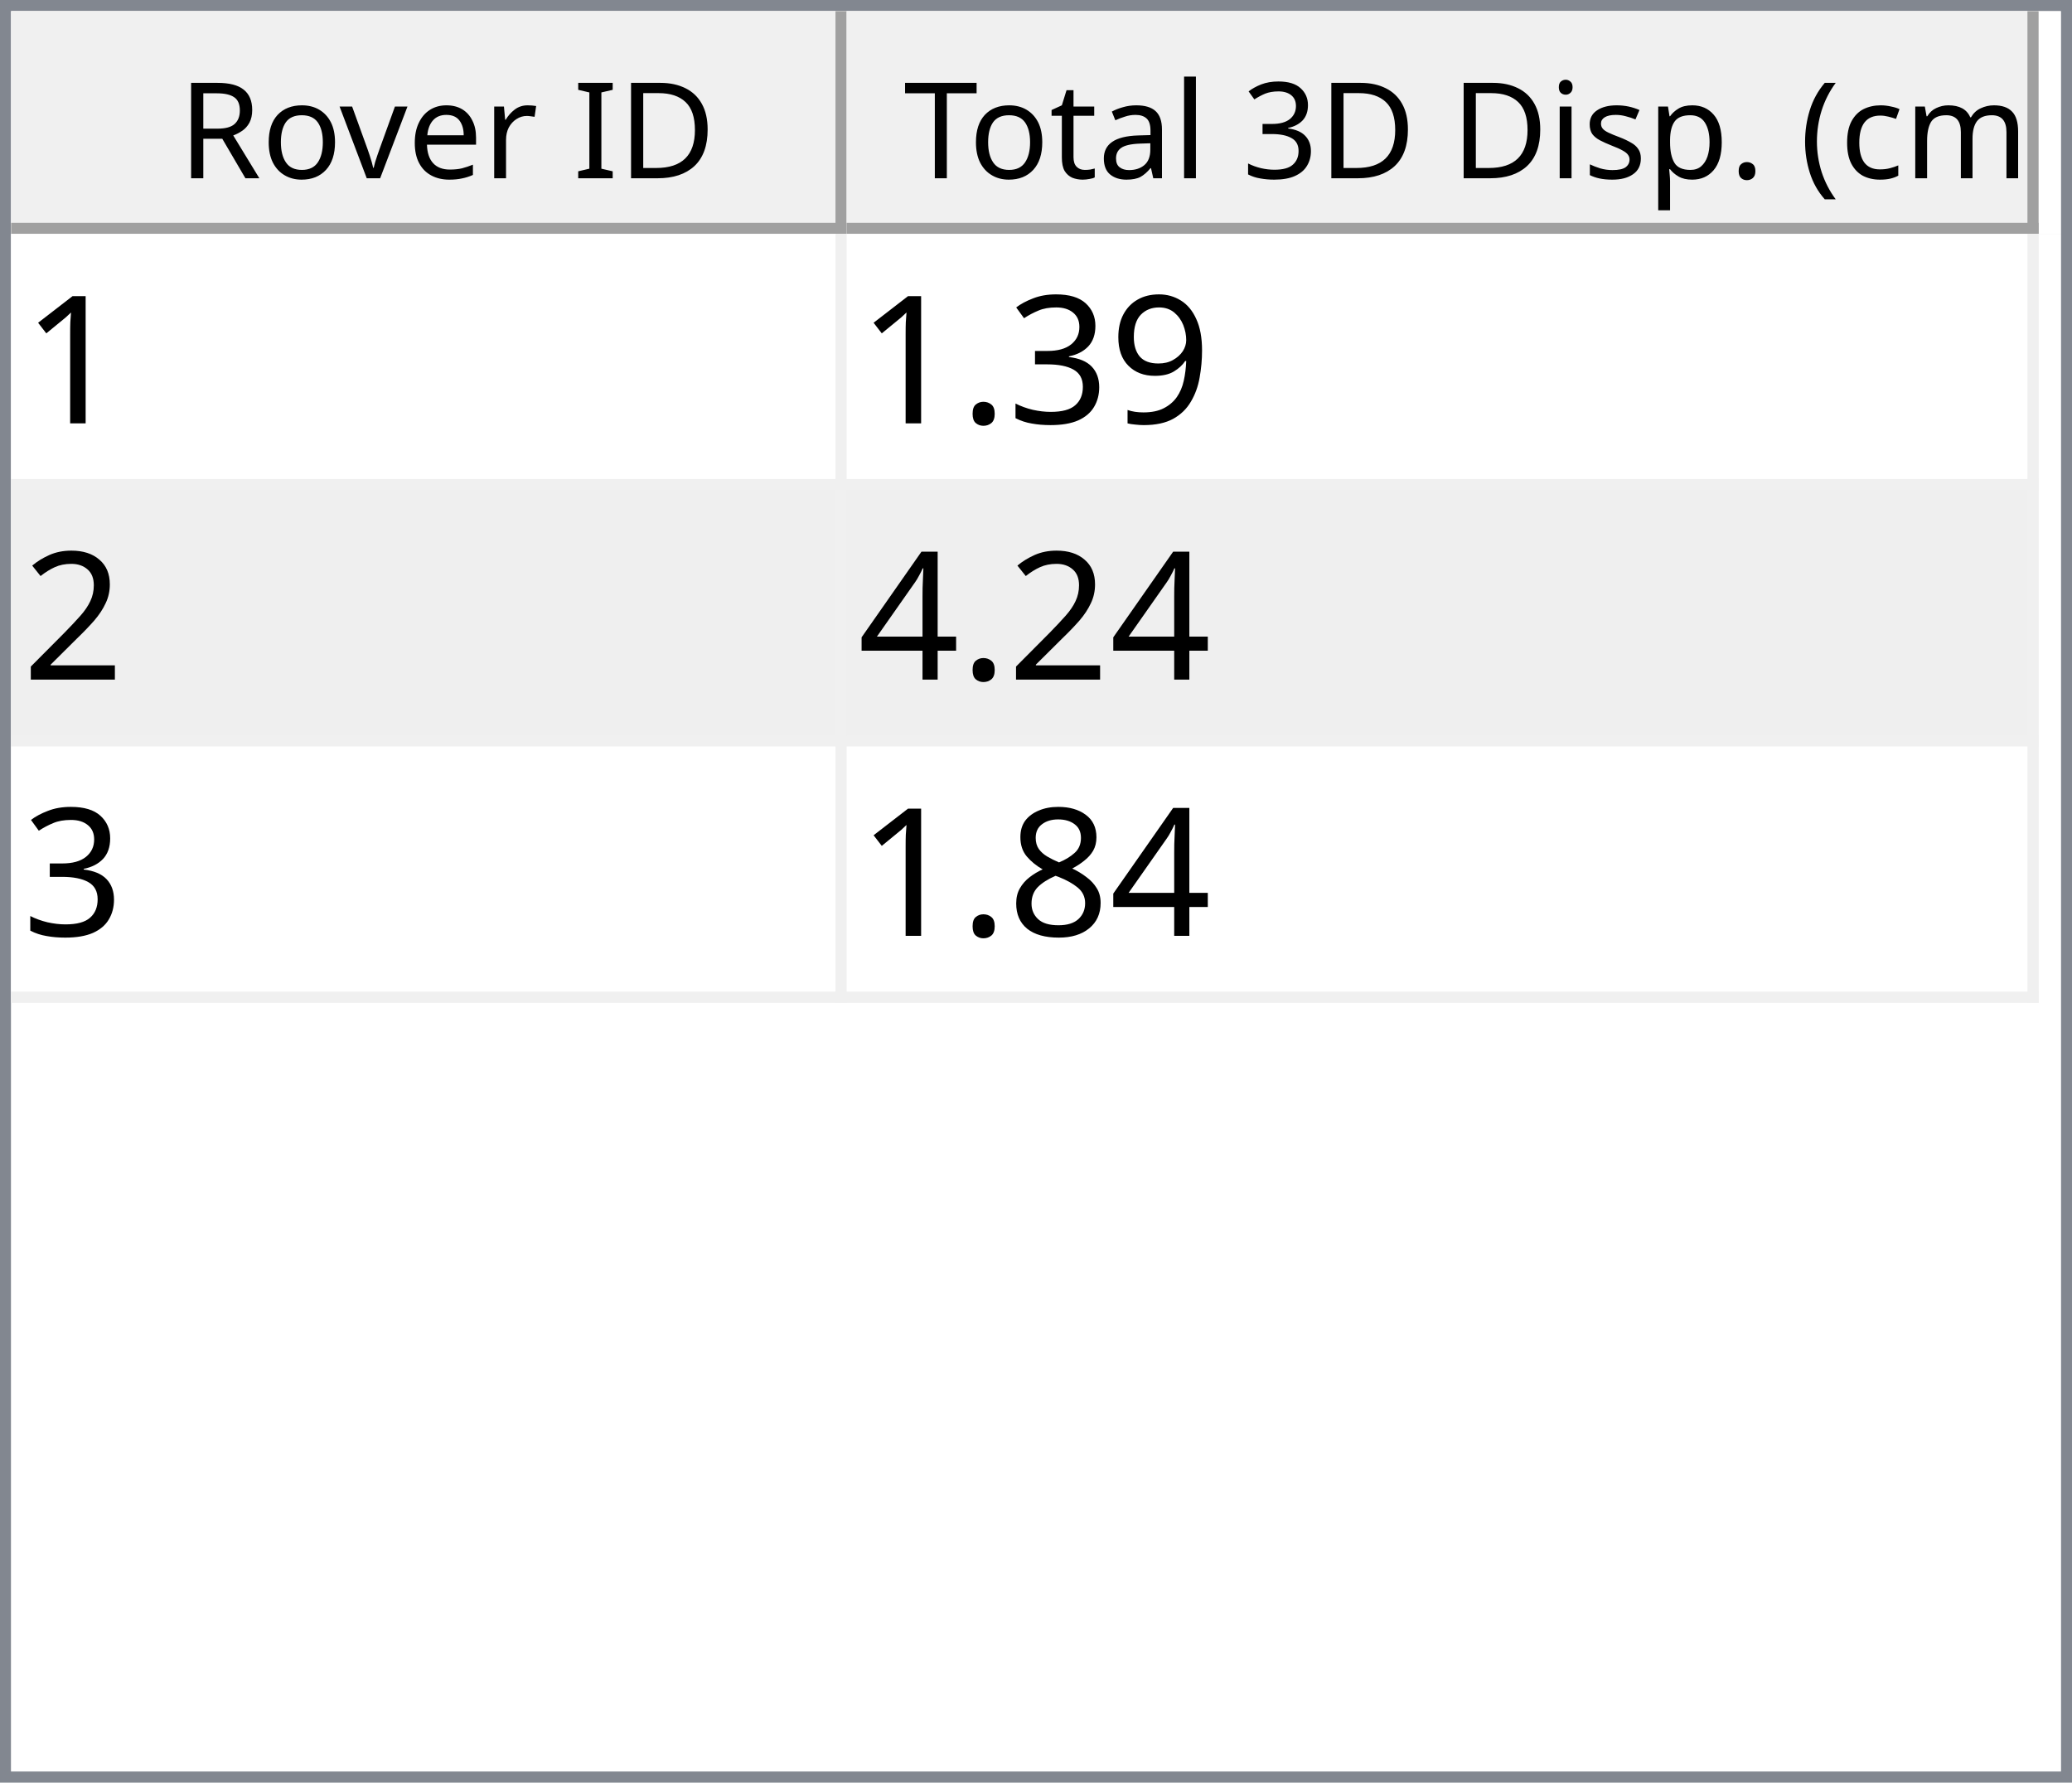
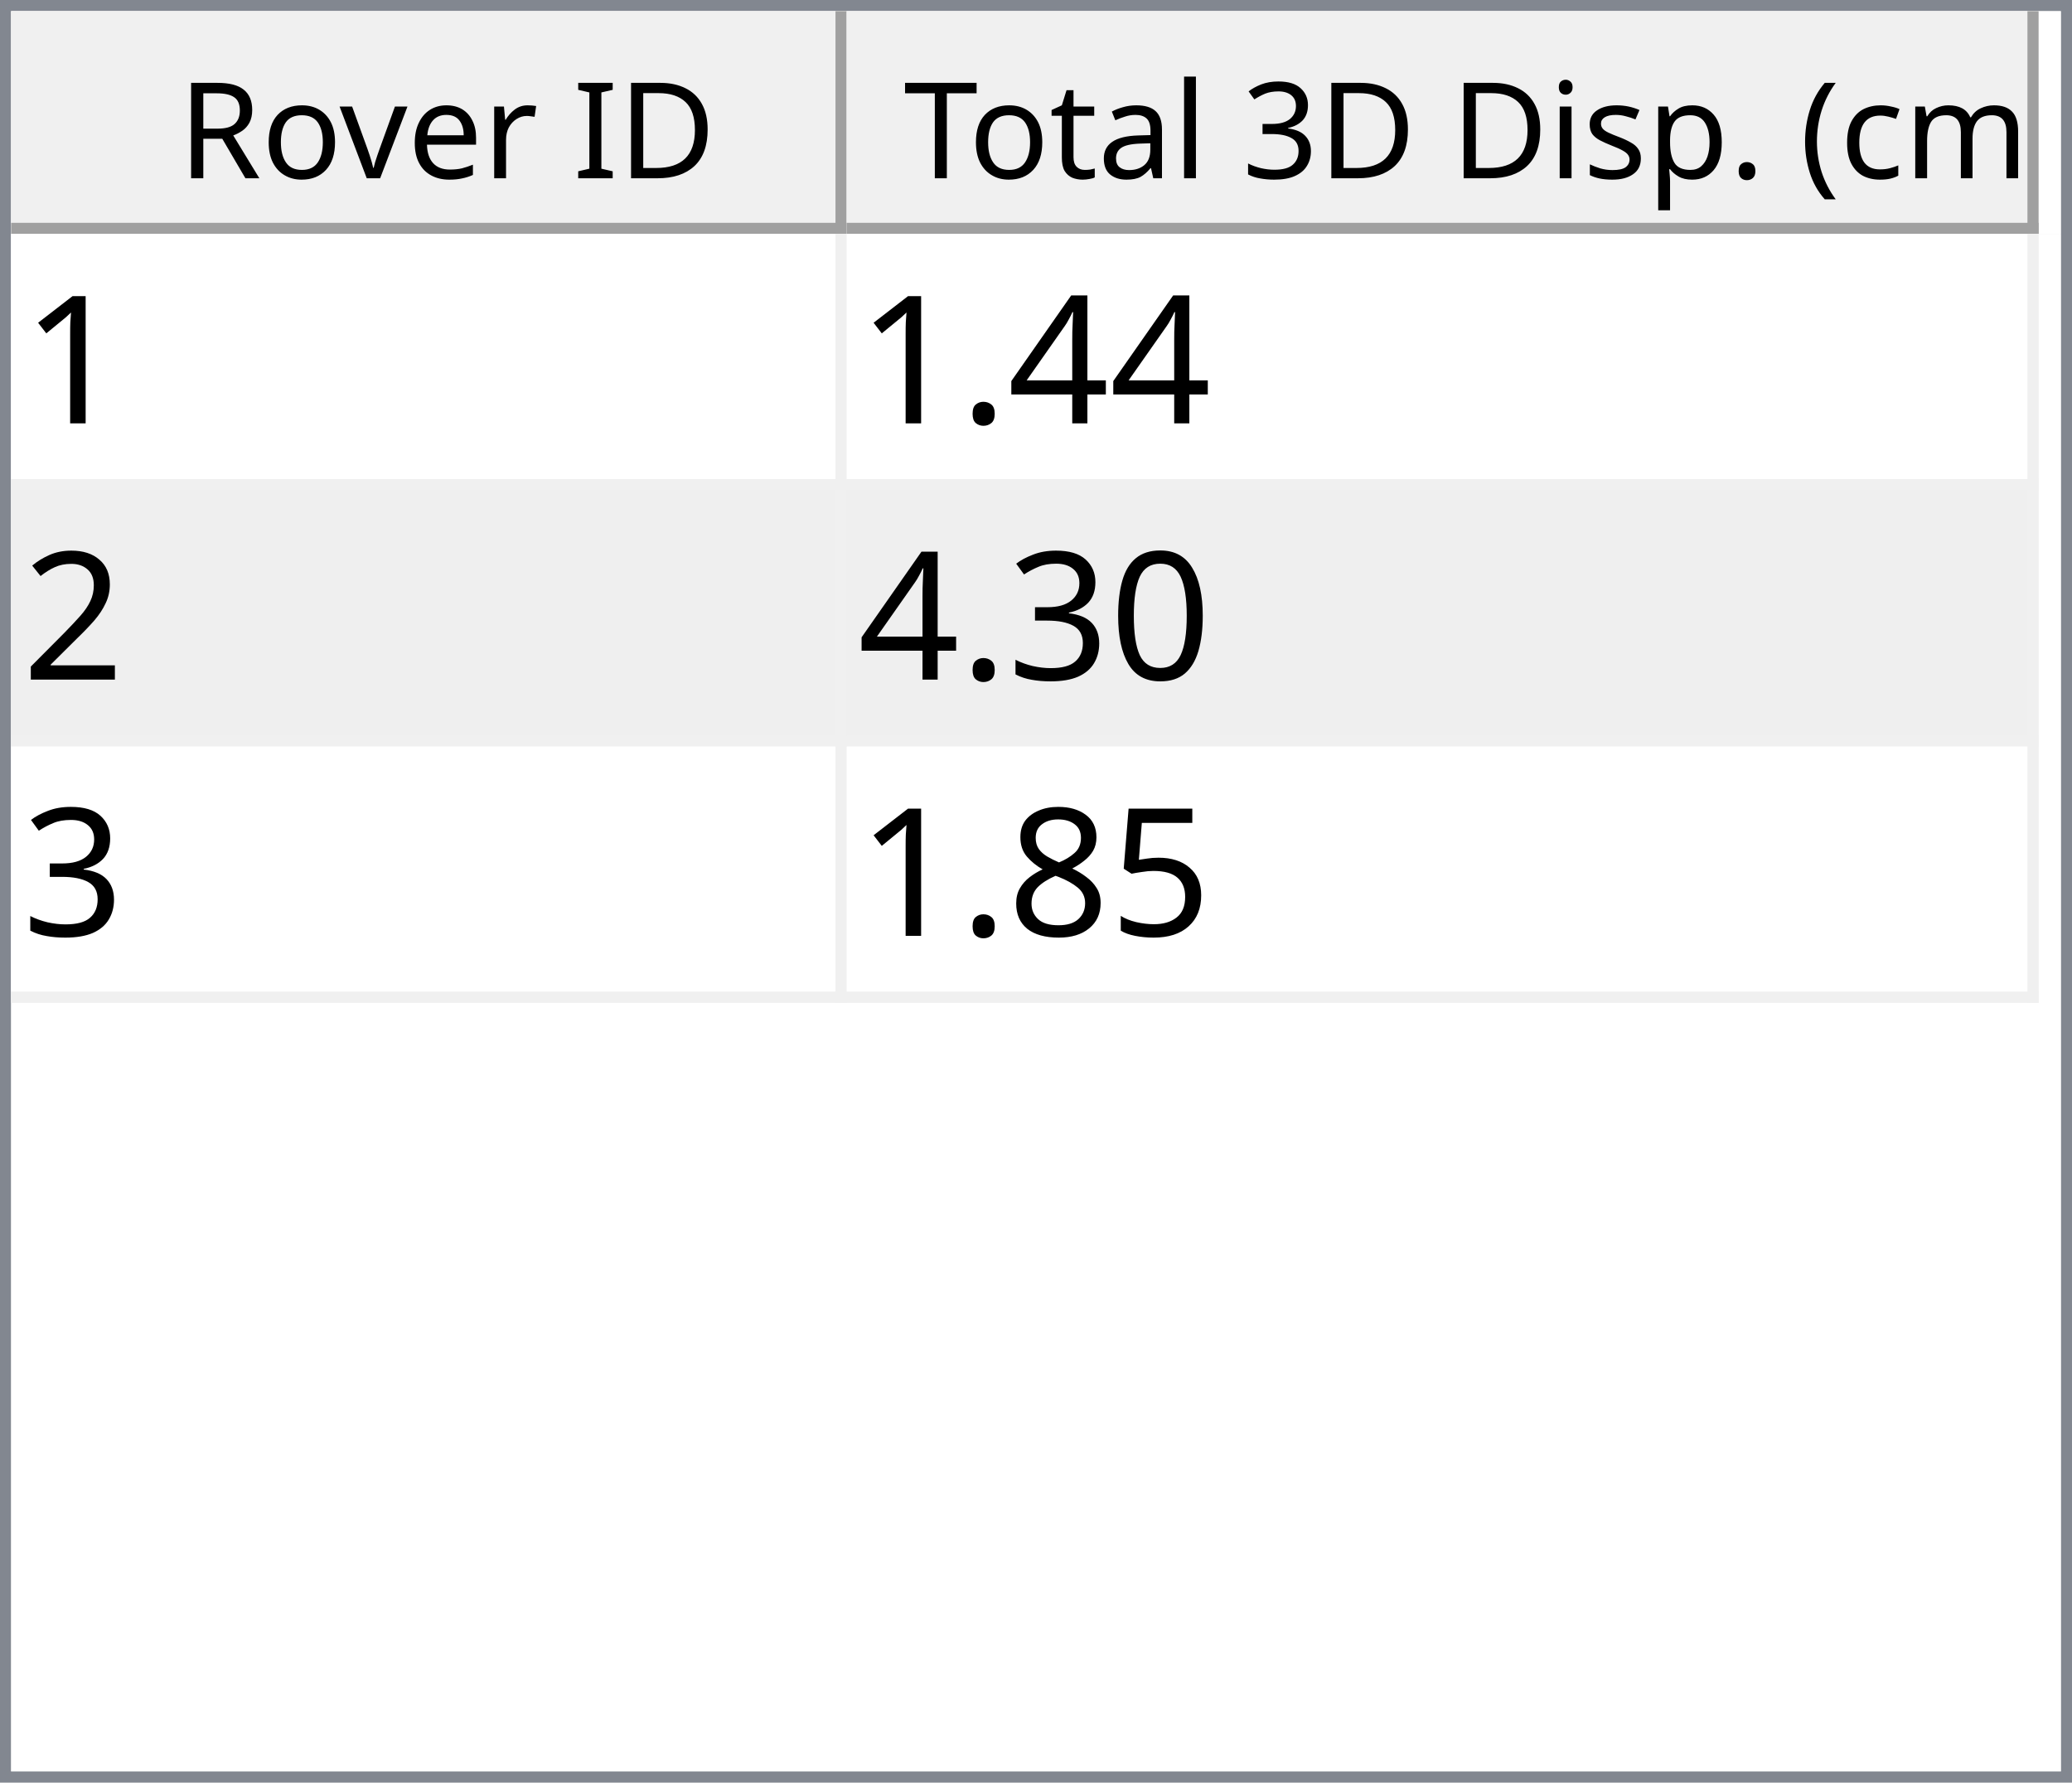
<svg xmlns="http://www.w3.org/2000/svg" style="fill-opacity:1; color-rendering:auto; color-interpolation:auto; text-rendering:auto; stroke:black; stroke-linecap:square; stroke-miterlimit:10; shape-rendering:auto; stroke-opacity:1; fill:black; stroke-dasharray:none; font-weight:normal; stroke-width:1; font-family:'Dialog'; font-style:normal; stroke-linejoin:miter; font-size:12px; stroke-dashoffset:0; image-rendering:auto;" width="186" height="160">
  <defs id="genericDefs" />
  <g>
    <defs id="defs1">
      <clipPath clipPathUnits="userSpaceOnUse" id="clipPath1">
        <path d="M0 0 L186 0 L186 160 L0 160 L0 0 Z" />
      </clipPath>
      <clipPath clipPathUnits="userSpaceOnUse" id="clipPath2">
        <path d="M0 0 L0 160 L186 160 L186 0 Z" />
      </clipPath>
      <clipPath clipPathUnits="userSpaceOnUse" id="clipPath3">
        <path d="M0 0 L0 20 L184 20 L184 0 Z" />
      </clipPath>
      <clipPath clipPathUnits="userSpaceOnUse" id="clipPath4">
        <path d="M0 0 L0 20 L75 20 L75 0 Z" />
      </clipPath>
      <clipPath clipPathUnits="userSpaceOnUse" id="clipPath5">
        <path d="M1 1 L1 19 L74 19 L74 1 Z" />
      </clipPath>
      <clipPath clipPathUnits="userSpaceOnUse" id="clipPath6">
        <path d="M0 0 L0 18 L73 18 L73 0 Z" />
      </clipPath>
      <clipPath clipPathUnits="userSpaceOnUse" id="clipPath7">
        <path d="M-0.5 -0.5 L-0.5 19.5 L74.5 19.5 L74.5 -0.5 Z" />
      </clipPath>
      <clipPath clipPathUnits="userSpaceOnUse" id="clipPath8">
        <path d="M0 0 L0 20 L107 20 L107 0 Z" />
      </clipPath>
      <clipPath clipPathUnits="userSpaceOnUse" id="clipPath9">
        <path d="M1 1 L1 19 L106 19 L106 1 Z" />
      </clipPath>
      <clipPath clipPathUnits="userSpaceOnUse" id="clipPath10">
        <path d="M0 0 L0 18 L105 18 L105 0 Z" />
      </clipPath>
      <clipPath clipPathUnits="userSpaceOnUse" id="clipPath11">
        <path d="M-0.5 -0.5 L-0.5 19.5 L106.5 19.5 L106.5 -0.5 Z" />
      </clipPath>
      <clipPath clipPathUnits="userSpaceOnUse" id="clipPath12">
        <path d="M0 0 L0 138 L184 138 L184 0 Z" />
      </clipPath>
      <clipPath clipPathUnits="userSpaceOnUse" id="clipPath13">
        <path d="M0 0 L0 69 L182 69 L182 0 Z" />
      </clipPath>
      <clipPath clipPathUnits="userSpaceOnUse" id="clipPath14">
        <path d="M-0.5 -0.5 L-0.5 68.5 L181.5 68.5 L181.5 -0.5 Z" />
      </clipPath>
      <clipPath clipPathUnits="userSpaceOnUse" id="clipPath15">
        <path d="M0 0 L0 22 L74 22 L74 0 Z" />
      </clipPath>
      <clipPath clipPathUnits="userSpaceOnUse" id="clipPath16">
        <path d="M0 0 L0 22 L106 22 L106 0 Z" />
      </clipPath>
      <font horiz-adv-x="64.551" id="font1">
        <font-face ascent="107.91" descent="25.098" units-per-em="100" style="font-style:normal; font-family:Segoe UI; font-weight:normal;" />
        <missing-glyph horiz-adv-x="64.551" d="M8.109 0 L8.109 68.266 L56.453 68.266 L56.453 0 L8.109 0 ZM15.328 7.234 L49.219 7.234 L49.219 61.031 L15.328 61.031 L15.328 7.234 Z" />
        <glyph unicode="D" horiz-adv-x="70.117" d="M9.188 0 L9.188 70.016 L28.516 70.016 Q65.531 70.016 65.531 35.891 Q65.531 19.672 55.25 9.836 Q44.969 0 27.734 0 L9.188 0 ZM17.391 62.594 L17.391 7.422 L27.828 7.422 Q41.609 7.422 49.273 14.797 Q56.938 22.172 56.938 35.688 Q56.938 62.594 28.328 62.594 L17.391 62.594 Z" />
        <glyph unicode="I" horiz-adv-x="26.611" d="M17.391 0 L9.188 0 L9.188 70.016 L17.391 70.016 L17.391 0 Z" />
        <glyph unicode=" " horiz-adv-x="27.393" d="" />
        <glyph unicode="r" horiz-adv-x="34.766" d="M34.188 41.891 Q32.078 43.5 28.125 43.5 Q23 43.5 19.555 38.672 Q16.109 33.844 16.109 25.484 L16.109 0 L8.109 0 L8.109 50 L16.109 50 L16.109 39.703 L16.312 39.703 Q18.016 44.969 21.531 47.922 Q25.047 50.875 29.391 50.875 Q32.516 50.875 34.188 50.203 L34.188 41.891 Z" />
        <glyph unicode="e" horiz-adv-x="52.295" d="M48.297 23 L12.984 23 Q13.188 14.656 17.484 10.109 Q21.781 5.562 29.297 5.562 Q37.75 5.562 44.828 11.141 L44.828 3.609 Q38.234 -1.172 27.391 -1.172 Q16.797 -1.172 10.742 5.641 Q4.688 12.453 4.688 24.812 Q4.688 36.469 11.305 43.82 Q17.922 51.172 27.734 51.172 Q37.547 51.172 42.922 44.828 Q48.297 38.484 48.297 27.203 L48.297 23 ZM40.094 29.781 Q40.047 36.719 36.75 40.578 Q33.453 44.438 27.594 44.438 Q21.922 44.438 17.969 40.383 Q14.016 36.328 13.094 29.781 L40.094 29.781 Z" />
        <glyph unicode="v" horiz-adv-x="47.9" d="M47.406 50 L27.484 0 L19.625 0 L0.688 50 L9.469 50 L22.172 13.672 Q23.578 9.672 23.922 6.688 L24.125 6.688 Q24.609 10.453 25.688 13.484 L38.969 50 L47.406 50 Z" />
        <glyph unicode="o" horiz-adv-x="58.594" d="M29 -1.172 Q17.922 -1.172 11.305 5.836 Q4.688 12.844 4.688 24.422 Q4.688 37.016 11.57 44.094 Q18.453 51.172 30.172 51.172 Q41.359 51.172 47.633 44.289 Q53.906 37.406 53.906 25.203 Q53.906 13.234 47.141 6.031 Q40.375 -1.172 29 -1.172 ZM29.594 44.438 Q21.875 44.438 17.383 39.188 Q12.891 33.938 12.891 24.703 Q12.891 15.828 17.43 10.695 Q21.969 5.562 29.594 5.562 Q37.359 5.562 41.531 10.594 Q45.703 15.625 45.703 24.906 Q45.703 34.281 41.531 39.359 Q37.359 44.438 29.594 44.438 Z" />
        <glyph unicode="R" horiz-adv-x="59.814" d="M59.375 0 L49.609 0 L37.891 19.625 Q36.281 22.359 34.766 24.289 Q33.25 26.219 31.664 27.438 Q30.078 28.656 28.25 29.219 Q26.422 29.781 24.125 29.781 L17.391 29.781 L17.391 0 L9.188 0 L9.188 70.016 L30.078 70.016 Q34.672 70.016 38.555 68.867 Q42.438 67.719 45.289 65.375 Q48.141 63.031 49.758 59.547 Q51.375 56.062 51.375 51.375 Q51.375 47.703 50.273 44.656 Q49.172 41.609 47.148 39.211 Q45.125 36.812 42.266 35.133 Q39.406 33.453 35.844 32.516 L35.844 32.328 Q37.594 31.547 38.891 30.547 Q40.188 29.547 41.359 28.18 Q42.531 26.812 43.68 25.078 Q44.828 23.344 46.234 21.047 L59.375 0 ZM17.391 62.594 L17.391 37.203 L28.516 37.203 Q31.594 37.203 34.203 38.133 Q36.812 39.062 38.719 40.797 Q40.625 42.531 41.703 45.047 Q42.781 47.562 42.781 50.688 Q42.781 56.297 39.141 59.445 Q35.5 62.594 28.609 62.594 L17.391 62.594 Z" />
        <glyph unicode=")" horiz-adv-x="30.176" d="M8.297 -15.922 L1.172 -15.922 Q16.406 2.344 16.406 26.812 Q16.406 51.469 1.078 70.016 L8.297 70.016 Q23.531 52.156 23.531 26.703 Q23.531 1.375 8.297 -15.922 Z" />
        <glyph unicode="m" horiz-adv-x="86.133" d="M79.109 0 L71.094 0 L71.094 28.719 Q71.094 37.016 68.531 40.727 Q65.969 44.438 59.906 44.438 Q54.781 44.438 51.195 39.75 Q47.609 35.062 47.609 28.516 L47.609 0 L39.594 0 L39.594 29.688 Q39.594 44.438 28.219 44.438 Q22.953 44.438 19.531 40.016 Q16.109 35.594 16.109 28.516 L16.109 0 L8.109 0 L8.109 50 L16.109 50 L16.109 42.094 L16.312 42.094 Q21.625 51.172 31.844 51.172 Q36.969 51.172 40.773 48.312 Q44.578 45.453 46 40.828 Q51.562 51.172 62.594 51.172 Q79.109 51.172 79.109 30.812 L79.109 0 Z" />
        <glyph unicode="c" horiz-adv-x="46.191" d="M42.188 2.297 Q36.422 -1.172 28.516 -1.172 Q17.828 -1.172 11.258 5.789 Q4.688 12.75 4.688 23.828 Q4.688 36.188 11.766 43.68 Q18.844 51.172 30.672 51.172 Q37.25 51.172 42.281 48.734 L42.281 40.531 Q36.719 44.438 30.375 44.438 Q22.703 44.438 17.797 38.945 Q12.891 33.453 12.891 24.516 Q12.891 15.719 17.508 10.641 Q22.125 5.562 29.891 5.562 Q36.422 5.562 42.188 9.906 L42.188 2.297 Z" />
        <glyph unicode="(" horiz-adv-x="30.176" d="M29.109 -15.922 L21.969 -15.922 Q6.844 1.375 6.844 26.703 Q6.844 52.156 21.969 70.016 L29.203 70.016 Q13.875 51.469 13.875 26.812 Q13.875 2.344 29.109 -15.922 Z" />
        <glyph unicode="." horiz-adv-x="21.68" d="M10.891 -1.078 Q8.641 -1.078 7.055 0.539 Q5.469 2.156 5.469 4.391 Q5.469 6.641 7.055 8.273 Q8.641 9.906 10.891 9.906 Q13.188 9.906 14.797 8.273 Q16.406 6.641 16.406 4.391 Q16.406 2.156 14.797 0.539 Q13.188 -1.078 10.891 -1.078 Z" />
        <glyph unicode="p" horiz-adv-x="58.789" d="M16.312 7.234 L16.109 7.234 L16.109 -23 L8.109 -23 L8.109 50 L16.109 50 L16.109 41.219 L16.312 41.219 Q22.219 51.172 33.594 51.172 Q43.266 51.172 48.688 44.461 Q54.109 37.75 54.109 26.469 Q54.109 13.922 48 6.375 Q41.891 -1.172 31.297 -1.172 Q21.578 -1.172 16.312 7.234 ZM16.109 27.391 L16.109 20.406 Q16.109 14.203 20.141 9.883 Q24.172 5.562 30.375 5.562 Q37.641 5.562 41.773 11.133 Q45.906 16.703 45.906 26.609 Q45.906 34.969 42.047 39.703 Q38.188 44.438 31.594 44.438 Q24.609 44.438 20.359 39.578 Q16.109 34.719 16.109 27.391 Z" />
        <glyph unicode="s" horiz-adv-x="42.432" d="M5.078 1.812 L5.078 10.406 Q11.625 5.562 19.484 5.562 Q30.031 5.562 30.031 12.594 Q30.031 14.594 29.125 15.992 Q28.219 17.391 26.68 18.461 Q25.141 19.531 23.07 20.383 Q21 21.234 18.609 22.172 Q15.281 23.484 12.766 24.828 Q10.25 26.172 8.57 27.859 Q6.891 29.547 6.031 31.695 Q5.172 33.844 5.172 36.719 Q5.172 40.234 6.789 42.945 Q8.406 45.656 11.086 47.484 Q13.766 49.312 17.211 50.242 Q20.656 51.172 24.312 51.172 Q30.812 51.172 35.938 48.922 L35.938 40.828 Q30.422 44.438 23.25 44.438 Q21 44.438 19.195 43.922 Q17.391 43.406 16.094 42.477 Q14.797 41.547 14.086 40.258 Q13.375 38.969 13.375 37.406 Q13.375 35.453 14.086 34.133 Q14.797 32.812 16.164 31.789 Q17.531 30.766 19.484 29.938 Q21.438 29.109 23.922 28.125 Q27.25 26.859 29.883 25.516 Q32.516 24.172 34.375 22.484 Q36.234 20.797 37.234 18.602 Q38.234 16.406 38.234 13.375 Q38.234 9.672 36.602 6.938 Q34.969 4.203 32.234 2.398 Q29.5 0.594 25.93 -0.289 Q22.359 -1.172 18.453 -1.172 Q10.75 -1.172 5.078 1.812 Z" />
        <glyph unicode="i" horiz-adv-x="24.219" d="M12.203 62.703 Q10.062 62.703 8.547 64.164 Q7.031 65.625 7.031 67.875 Q7.031 70.125 8.547 71.609 Q10.062 73.094 12.203 73.094 Q14.406 73.094 15.945 71.609 Q17.484 70.125 17.484 67.875 Q17.484 65.719 15.945 64.211 Q14.406 62.703 12.203 62.703 ZM16.109 0 L8.109 0 L8.109 50 L16.109 50 L16.109 0 Z" />
        <glyph unicode="3" horiz-adv-x="53.906" d="M46.531 19.828 Q46.531 15.094 44.75 11.211 Q42.969 7.328 39.719 4.57 Q36.469 1.812 31.93 0.297 Q27.391 -1.219 21.922 -1.219 Q11.922 -1.219 6 2.594 L6 11.188 Q13.094 5.609 22.219 5.609 Q25.875 5.609 28.828 6.539 Q31.781 7.469 33.906 9.227 Q36.031 10.984 37.18 13.477 Q38.328 15.969 38.328 19.094 Q38.328 32.812 18.797 32.812 L12.984 32.812 L12.984 39.594 L18.5 39.594 Q35.797 39.594 35.797 52.484 Q35.797 64.406 22.609 64.406 Q15.188 64.406 8.688 59.422 L8.688 67.188 Q15.375 71.188 24.609 71.188 Q29 71.188 32.57 69.969 Q36.141 68.75 38.68 66.555 Q41.219 64.359 42.609 61.281 Q44 58.203 44 54.5 Q44 40.672 30.031 36.719 L30.031 36.531 Q33.594 36.141 36.625 34.797 Q39.656 33.453 41.852 31.305 Q44.047 29.156 45.289 26.25 Q46.531 23.344 46.531 19.828 Z" />
        <glyph unicode="l" horiz-adv-x="24.219" d="M16.109 0 L8.109 0 L8.109 74.031 L16.109 74.031 L16.109 0 Z" />
        <glyph unicode="a" horiz-adv-x="50.879" d="M43.891 0 L35.891 0 L35.891 7.812 L35.688 7.812 Q30.469 -1.172 20.312 -1.172 Q12.844 -1.172 8.617 2.781 Q4.391 6.734 4.391 13.281 Q4.391 27.297 20.906 29.594 L35.891 31.688 Q35.891 44.438 25.594 44.438 Q16.547 44.438 9.281 38.281 L9.281 46.484 Q16.656 51.172 26.266 51.172 Q43.891 51.172 43.891 32.516 L43.891 0 ZM35.891 25.297 L23.828 23.641 Q18.266 22.859 15.43 20.875 Q12.594 18.891 12.594 13.875 Q12.594 10.203 15.211 7.883 Q17.828 5.562 22.172 5.562 Q28.125 5.562 32.008 9.742 Q35.891 13.922 35.891 20.312 L35.891 25.297 Z" />
        <glyph unicode="t" horiz-adv-x="33.887" d="M31.297 0.484 Q28.469 -1.078 23.828 -1.078 Q10.688 -1.078 10.688 13.578 L10.688 43.172 L2.094 43.172 L2.094 50 L10.688 50 L10.688 62.203 L18.703 64.797 L18.703 50 L31.297 50 L31.297 43.172 L18.703 43.172 L18.703 14.984 Q18.703 9.969 20.414 7.82 Q22.125 5.672 26.078 5.672 Q29.109 5.672 31.297 7.328 L31.297 0.484 Z" />
        <glyph unicode="T" horiz-adv-x="52.393" d="M50.594 62.594 L30.375 62.594 L30.375 0 L22.172 0 L22.172 62.594 L2 62.594 L2 70.016 L50.594 70.016 L50.594 62.594 Z" />
      </font>
      <font horiz-adv-x="75.0" id="font2">
        <font-face ascent="100.537" descent="21.973" units-per-em="100" style="font-style:normal; font-family:sans-serif; font-weight:normal;" />
        <missing-glyph horiz-adv-x="75.0" d="M12.5 0 L12.5 62.5 L62.5 62.5 L62.5 0 L12.5 0 ZM14.062 1.562 L60.938 1.562 L60.938 60.938 L14.062 60.938 L14.062 1.562 Z" />
        <glyph unicode="1" horiz-adv-x="55.615" d="M37.25 0 L28.469 0 L28.469 56 Q25.297 52.984 20.141 49.953 Q14.984 46.922 10.891 45.406 L10.891 53.906 Q18.266 57.375 23.781 62.305 Q29.297 67.234 31.594 71.875 L37.25 71.875 L37.25 0 Z" />
-         <glyph unicode="9" horiz-adv-x="55.615" d="M5.469 16.547 L13.922 17.328 Q14.984 11.375 18.016 8.688 Q21.047 6 25.781 6 Q29.828 6 32.883 7.859 Q35.938 9.719 37.891 12.82 Q39.844 15.922 41.164 21.195 Q42.484 26.469 42.484 31.938 Q42.484 32.516 42.438 33.688 Q39.797 29.5 35.234 26.883 Q30.672 24.266 25.344 24.266 Q16.453 24.266 10.305 30.711 Q4.156 37.156 4.156 47.703 Q4.156 58.594 10.578 65.234 Q17 71.875 26.656 71.875 Q33.641 71.875 39.43 68.117 Q45.219 64.359 48.219 57.398 Q51.219 50.438 51.219 37.25 Q51.219 23.531 48.242 15.406 Q45.266 7.281 39.383 3.031 Q33.5 -1.219 25.594 -1.219 Q17.188 -1.219 11.867 3.445 Q6.547 8.109 5.469 16.547 ZM41.453 48.141 Q41.453 55.719 37.43 60.156 Q33.406 64.594 27.734 64.594 Q21.875 64.594 17.531 59.812 Q13.188 55.031 13.188 47.406 Q13.188 40.578 17.312 36.305 Q21.438 32.031 27.484 32.031 Q33.594 32.031 37.523 36.305 Q41.453 40.578 41.453 48.141 Z" />
-         <glyph unicode="3" horiz-adv-x="55.615" d="M4.203 18.891 L12.984 20.062 Q14.5 12.594 18.141 9.297 Q21.781 6 27 6 Q33.203 6 37.477 10.297 Q41.75 14.594 41.75 20.953 Q41.75 27 37.797 30.93 Q33.844 34.859 27.734 34.859 Q25.25 34.859 21.531 33.891 L22.516 41.609 Q23.391 41.5 23.922 41.5 Q29.547 41.5 34.039 44.43 Q38.531 47.359 38.531 53.469 Q38.531 58.297 35.258 61.477 Q31.984 64.656 26.812 64.656 Q21.688 64.656 18.266 61.43 Q14.844 58.203 13.875 51.766 L5.078 53.328 Q6.688 62.156 12.398 67.016 Q18.109 71.875 26.609 71.875 Q32.469 71.875 37.398 69.359 Q42.328 66.844 44.945 62.5 Q47.562 58.156 47.562 53.266 Q47.562 48.641 45.07 44.828 Q42.578 41.016 37.703 38.766 Q44.047 37.312 47.562 32.695 Q51.078 28.078 51.078 21.141 Q51.078 11.766 44.242 5.25 Q37.406 -1.266 26.953 -1.266 Q17.531 -1.266 11.305 4.352 Q5.078 9.969 4.203 18.891 Z" />
+         <glyph unicode="4" horiz-adv-x="55.615" d="M32.328 0 L32.328 17.141 L1.266 17.141 L1.266 25.203 L33.938 71.578 L41.109 71.578 L41.109 25.203 L50.781 25.203 L50.781 17.141 L41.109 17.141 L41.109 0 L32.328 0 ZM32.328 25.203 L32.328 57.469 L9.906 25.203 L32.328 25.203 Z" />
        <glyph unicode="." horiz-adv-x="27.783" d="M9.078 0 L9.078 10.016 L19.094 10.016 L19.094 0 L9.078 0 Z" />
        <glyph unicode="2" horiz-adv-x="55.615" d="M50.344 8.453 L50.344 0 L3.031 0 Q2.938 3.172 4.047 6.109 Q5.859 10.938 9.836 15.625 Q13.812 20.312 21.344 26.469 Q33.016 36.031 37.117 41.625 Q41.219 47.219 41.219 52.203 Q41.219 57.422 37.477 61.008 Q33.734 64.594 27.734 64.594 Q21.391 64.594 17.578 60.789 Q13.766 56.984 13.719 50.25 L4.688 51.172 Q5.609 61.281 11.664 66.578 Q17.719 71.875 27.938 71.875 Q38.234 71.875 44.242 66.164 Q50.25 60.453 50.25 52 Q50.25 47.703 48.492 43.555 Q46.734 39.406 42.656 34.812 Q38.578 30.219 29.109 22.219 Q21.188 15.578 18.945 13.211 Q16.703 10.844 15.234 8.453 L50.344 8.453 Z" />
-         <glyph unicode="4" horiz-adv-x="55.615" d="M32.328 0 L32.328 17.141 L1.266 17.141 L1.266 25.203 L33.938 71.578 L41.109 71.578 L41.109 25.203 L50.781 25.203 L50.781 17.141 L41.109 17.141 L41.109 0 L32.328 0 ZM32.328 25.203 L32.328 57.469 L9.906 25.203 L32.328 25.203 Z" />
+         <glyph unicode="0" horiz-adv-x="55.615" d="M4.156 35.297 Q4.156 48 6.766 55.742 Q9.375 63.484 14.523 67.68 Q19.672 71.875 27.484 71.875 Q33.25 71.875 37.594 69.555 Q41.938 67.234 44.773 62.867 Q47.609 58.5 49.219 52.227 Q50.828 45.953 50.828 35.297 Q50.828 22.703 48.242 14.969 Q45.656 7.234 40.508 3.008 Q35.359 -1.219 27.484 -1.219 Q17.141 -1.219 11.234 6.203 Q4.156 15.141 4.156 35.297 ZM13.188 35.297 Q13.188 17.672 17.312 11.836 Q21.438 6 27.484 6 Q33.547 6 37.672 11.859 Q41.797 17.719 41.797 35.297 Q41.797 52.984 37.672 58.789 Q33.547 64.594 27.391 64.594 Q21.344 64.594 17.719 59.469 Q13.188 52.938 13.188 35.297 Z" />
+         <glyph unicode="3" horiz-adv-x="55.615" d="M4.203 18.891 L12.984 20.062 Q14.5 12.594 18.141 9.297 Q21.781 6 27 6 Q33.203 6 37.477 10.297 Q41.75 14.594 41.75 20.953 Q41.75 27 37.797 30.93 Q33.844 34.859 27.734 34.859 Q25.25 34.859 21.531 33.891 L22.516 41.609 Q23.391 41.5 23.922 41.5 Q29.547 41.5 34.039 44.43 Q38.531 47.359 38.531 53.469 Q38.531 58.297 35.258 61.477 Q31.984 64.656 26.812 64.656 Q21.688 64.656 18.266 61.43 Q14.844 58.203 13.875 51.766 L5.078 53.328 Q6.688 62.156 12.398 67.016 Q18.109 71.875 26.609 71.875 Q32.469 71.875 37.398 69.359 Q42.328 66.844 44.945 62.5 Q47.562 58.156 47.562 53.266 Q47.562 48.641 45.07 44.828 Q42.578 41.016 37.703 38.766 Q44.047 37.312 47.562 32.695 Q51.078 28.078 51.078 21.141 Q51.078 11.766 44.242 5.25 Q37.406 -1.266 26.953 -1.266 Q17.531 -1.266 11.305 4.352 Q5.078 9.969 4.203 18.891 Z" />
+         <glyph unicode="5" horiz-adv-x="55.615" d="M4.156 18.75 L13.375 19.531 Q14.406 12.797 18.141 9.398 Q21.875 6 27.156 6 Q33.5 6 37.891 10.789 Q42.281 15.578 42.281 23.484 Q42.281 31 38.062 35.352 Q33.844 39.703 27 39.703 Q22.75 39.703 19.336 37.773 Q15.922 35.844 13.969 32.766 L5.719 33.844 L12.641 70.609 L48.25 70.609 L48.25 62.203 L19.672 62.203 L15.828 42.969 Q22.266 47.469 29.344 47.469 Q38.719 47.469 45.164 40.969 Q51.609 34.469 51.609 24.266 Q51.609 14.547 45.953 7.469 Q39.062 -1.219 27.156 -1.219 Q17.391 -1.219 11.211 4.25 Q5.031 9.719 4.156 18.75 Z" />
        <glyph unicode="8" horiz-adv-x="55.615" d="M17.672 38.812 Q12.203 40.828 9.57 44.539 Q6.938 48.25 6.938 53.422 Q6.938 61.234 12.555 66.555 Q18.172 71.875 27.484 71.875 Q36.859 71.875 42.578 66.43 Q48.297 60.984 48.297 53.172 Q48.297 48.188 45.68 44.508 Q43.062 40.828 37.75 38.812 Q44.344 36.672 47.781 31.883 Q51.219 27.094 51.219 20.453 Q51.219 11.281 44.727 5.031 Q38.234 -1.219 27.641 -1.219 Q17.047 -1.219 10.547 5.055 Q4.047 11.328 4.047 20.703 Q4.047 27.688 7.594 32.398 Q11.141 37.109 17.672 38.812 ZM15.922 53.719 Q15.922 48.641 19.195 45.414 Q22.469 42.188 27.688 42.188 Q32.766 42.188 36.016 45.383 Q39.266 48.578 39.266 53.219 Q39.266 58.062 35.914 61.359 Q32.562 64.656 27.594 64.656 Q22.562 64.656 19.242 61.43 Q15.922 58.203 15.922 53.719 ZM13.094 20.656 Q13.094 16.891 14.875 13.375 Q16.656 9.859 20.172 7.93 Q23.688 6 27.734 6 Q34.031 6 38.133 10.055 Q42.234 14.109 42.234 20.359 Q42.234 26.703 38.016 30.859 Q33.797 35.016 27.438 35.016 Q21.234 35.016 17.164 30.914 Q13.094 26.812 13.094 20.656 Z" />
      </font>
    </defs>
    <g style="fill:white; stroke:white;">
      <rect x="0" y="0" width="186" style="clip-path:url(#clipPath1); stroke:none;" height="160" />
    </g>
    <g style="fill:white; text-rendering:optimizeSpeed; color-rendering:optimizeSpeed; image-rendering:optimizeSpeed; shape-rendering:crispEdges; stroke:white; color-interpolation:sRGB;">
      <rect x="0" width="186" height="160" y="0" style="stroke:none;" />
      <path style="stroke:none;" d="M0 160 L186 160 L186 0 L0 0 Z" />
    </g>
    <g style="fill:rgb(240,240,240); font-family:'Segoe UI'; stroke:rgb(240,240,240);">
      <rect x="0" y="0" width="186" style="clip-path:url(#clipPath2); stroke:none;" height="160" />
    </g>
    <g style="fill:rgb(130,135,144); font-family:'Segoe UI'; stroke:rgb(130,135,144);">
      <path d="M0 0 L186 0 L186 160 L0 160 L0 0 ZM1 1 L185 1 L185 159 L1 159 L1 1 Z" style="fill-rule:evenodd; clip-path:url(#clipPath2); stroke:none;" />
    </g>
    <g style="fill:white; font-family:'Segoe UI'; stroke:white;" transform="translate(1,1)">
      <rect x="0" y="0" width="184" style="clip-path:url(#clipPath3); stroke:none;" height="20" />
    </g>
    <g style="fill:rgb(240,240,240); font-family:'Segoe UI'; stroke:rgb(240,240,240);" transform="translate(1,1)">
      <rect x="0" y="0" width="75" style="clip-path:url(#clipPath4); stroke:none;" height="20" />
    </g>
    <g style="font-family:'Segoe UI';" transform="translate(2,2)">
      <text x="14" xml:space="preserve" y="14" style="clip-path:url(#clipPath6); stroke:none;">Rover ID</text>
    </g>
    <g style="fill:rgb(160,160,160); font-family:'Segoe UI'; stroke:rgb(160,160,160); stroke-linejoin:bevel;" transform="translate(1.5,1.5)">
      <line x1="74" x2="74" y1="0" style="fill:none; clip-path:url(#clipPath7);" y2="19" />
    </g>
    <g style="fill:rgb(160,160,160); font-family:'Segoe UI'; stroke:rgb(160,160,160); stroke-linejoin:bevel;" transform="matrix(1,0,0,1,1,1) translate(0.5,0.5)">
      <line x1="0" x2="74" y1="19" style="fill:none; clip-path:url(#clipPath7);" y2="19" />
    </g>
    <g style="fill:rgb(240,240,240); font-family:'Segoe UI'; stroke:rgb(240,240,240);" transform="translate(76,1)">
      <rect x="0" y="0" width="107" style="clip-path:url(#clipPath8); stroke:none;" height="20" />
    </g>
    <g style="font-family:'Segoe UI';" transform="translate(77,2)">
      <text x="1" xml:space="preserve" y="14" style="clip-path:url(#clipPath10); stroke:none;"> Total 3D Disp. (cm)</text>
    </g>
    <g style="fill:rgb(160,160,160); font-family:'Segoe UI'; stroke:rgb(160,160,160); stroke-linejoin:bevel;" transform="translate(76.5,1.5)">
      <line x1="106" x2="106" y1="0" style="fill:none; clip-path:url(#clipPath11);" y2="19" />
    </g>
    <g style="fill:rgb(160,160,160); font-family:'Segoe UI'; stroke:rgb(160,160,160); stroke-linejoin:bevel;" transform="matrix(1,0,0,1,76,1) translate(0.5,0.5)">
      <line x1="0" x2="106" y1="19" style="fill:none; clip-path:url(#clipPath11);" y2="19" />
    </g>
    <g style="fill:white; font-family:'Segoe UI'; stroke:white;" transform="translate(1,21)">
      <rect x="0" y="0" width="184" style="clip-path:url(#clipPath12); stroke:none;" height="138" />
    </g>
    <g style="fill:rgb(240,240,240); font-size:16px; font-family:sans-serif; stroke:rgb(240,240,240);" transform="translate(1,21)">
      <rect x="0" y="0" width="182" style="clip-path:url(#clipPath13); stroke:none;" height="69" />
      <line transform="translate(0.5,0.5)" x1="0" x2="181" y1="22" style="clip-path:url(#clipPath14); fill:none; stroke-linejoin:bevel;" y2="22" />
    </g>
    <g transform="matrix(1,0,0,1,1,21) translate(0.5,0.5)" style="fill:rgb(240,240,240); font-size:16px; font-family:sans-serif; stroke:rgb(240,240,240); stroke-linejoin:bevel;">
      <line x1="0" x2="181" y1="45" style="fill:none; clip-path:url(#clipPath14);" y2="45" />
    </g>
    <g transform="matrix(1,0,0,1,1,21) translate(0.5,0.5)" style="fill:rgb(240,240,240); font-size:16px; font-family:sans-serif; stroke:rgb(240,240,240); stroke-linejoin:bevel;">
      <line x1="0" x2="181" y1="68" style="fill:none; clip-path:url(#clipPath14);" y2="68" />
    </g>
    <g transform="matrix(1,0,0,1,1,21) translate(0.5,0.5)" style="fill:rgb(240,240,240); font-size:16px; font-family:sans-serif; stroke:rgb(240,240,240); stroke-linejoin:bevel;">
      <line x1="74" x2="74" y1="0" style="fill:none; clip-path:url(#clipPath14);" y2="68" />
    </g>
    <g transform="matrix(1,0,0,1,1,21) translate(0.5,0.5)" style="fill:rgb(240,240,240); font-size:16px; font-family:sans-serif; stroke:rgb(240,240,240); stroke-linejoin:bevel;">
      <line x1="181" x2="181" y1="0" style="fill:none; clip-path:url(#clipPath14);" y2="68" />
    </g>
    <g style="fill:white; font-size:16px; font-family:sans-serif; stroke:white;" transform="matrix(1,0,0,1,1,21)">
      <rect x="0" y="0" width="74" style="clip-path:url(#clipPath15); stroke:none;" height="22" />
      <text x="1" y="17" style="fill:black; clip-path:url(#clipPath15); stroke:none;" xml:space="preserve">1</text>
    </g>
    <g style="fill:white; font-size:16px; font-family:sans-serif; stroke:white;" transform="matrix(1,0,0,1,1,21) translate(75,0)">
      <rect x="0" y="0" width="106" style="clip-path:url(#clipPath16); stroke:none;" height="22" />
-       <text x="1" y="17" style="fill:black; clip-path:url(#clipPath16); stroke:none;" xml:space="preserve">1.39</text>
+       <text x="1" y="17" style="fill:black; clip-path:url(#clipPath16); stroke:none;" xml:space="preserve">1.44</text>
    </g>
    <g style="fill:rgb(239,239,239); font-size:16px; font-family:sans-serif; stroke:rgb(239,239,239);" transform="matrix(1,0,0,1,1,21) translate(0,23)">
      <rect x="0" y="0" width="74" style="clip-path:url(#clipPath15); stroke:none;" height="22" />
      <text x="1" y="17" style="fill:black; clip-path:url(#clipPath15); stroke:none;" xml:space="preserve">2</text>
    </g>
    <g style="fill:rgb(239,239,239); font-size:16px; font-family:sans-serif; stroke:rgb(239,239,239);" transform="matrix(1,0,0,1,1,21) translate(75,23)">
      <rect x="0" y="0" width="106" style="clip-path:url(#clipPath16); stroke:none;" height="22" />
-       <text x="1" y="17" style="fill:black; clip-path:url(#clipPath16); stroke:none;" xml:space="preserve">4.24</text>
+       <text x="1" y="17" style="fill:black; clip-path:url(#clipPath16); stroke:none;" xml:space="preserve">4.30</text>
    </g>
    <g style="fill:white; font-size:16px; font-family:sans-serif; stroke:white;" transform="matrix(1,0,0,1,1,21) translate(0,46)">
      <rect x="0" y="0" width="74" style="clip-path:url(#clipPath15); stroke:none;" height="22" />
      <text x="1" y="17" style="fill:black; clip-path:url(#clipPath15); stroke:none;" xml:space="preserve">3</text>
    </g>
    <g style="fill:white; font-size:16px; font-family:sans-serif; stroke:white;" transform="matrix(1,0,0,1,1,21) translate(75,46)">
      <rect x="0" y="0" width="106" style="clip-path:url(#clipPath16); stroke:none;" height="22" />
-       <text x="1" y="17" style="fill:black; clip-path:url(#clipPath16); stroke:none;" xml:space="preserve">1.84</text>
+       <text x="1" y="17" style="fill:black; clip-path:url(#clipPath16); stroke:none;" xml:space="preserve">1.85</text>
    </g>
  </g>
</svg>
